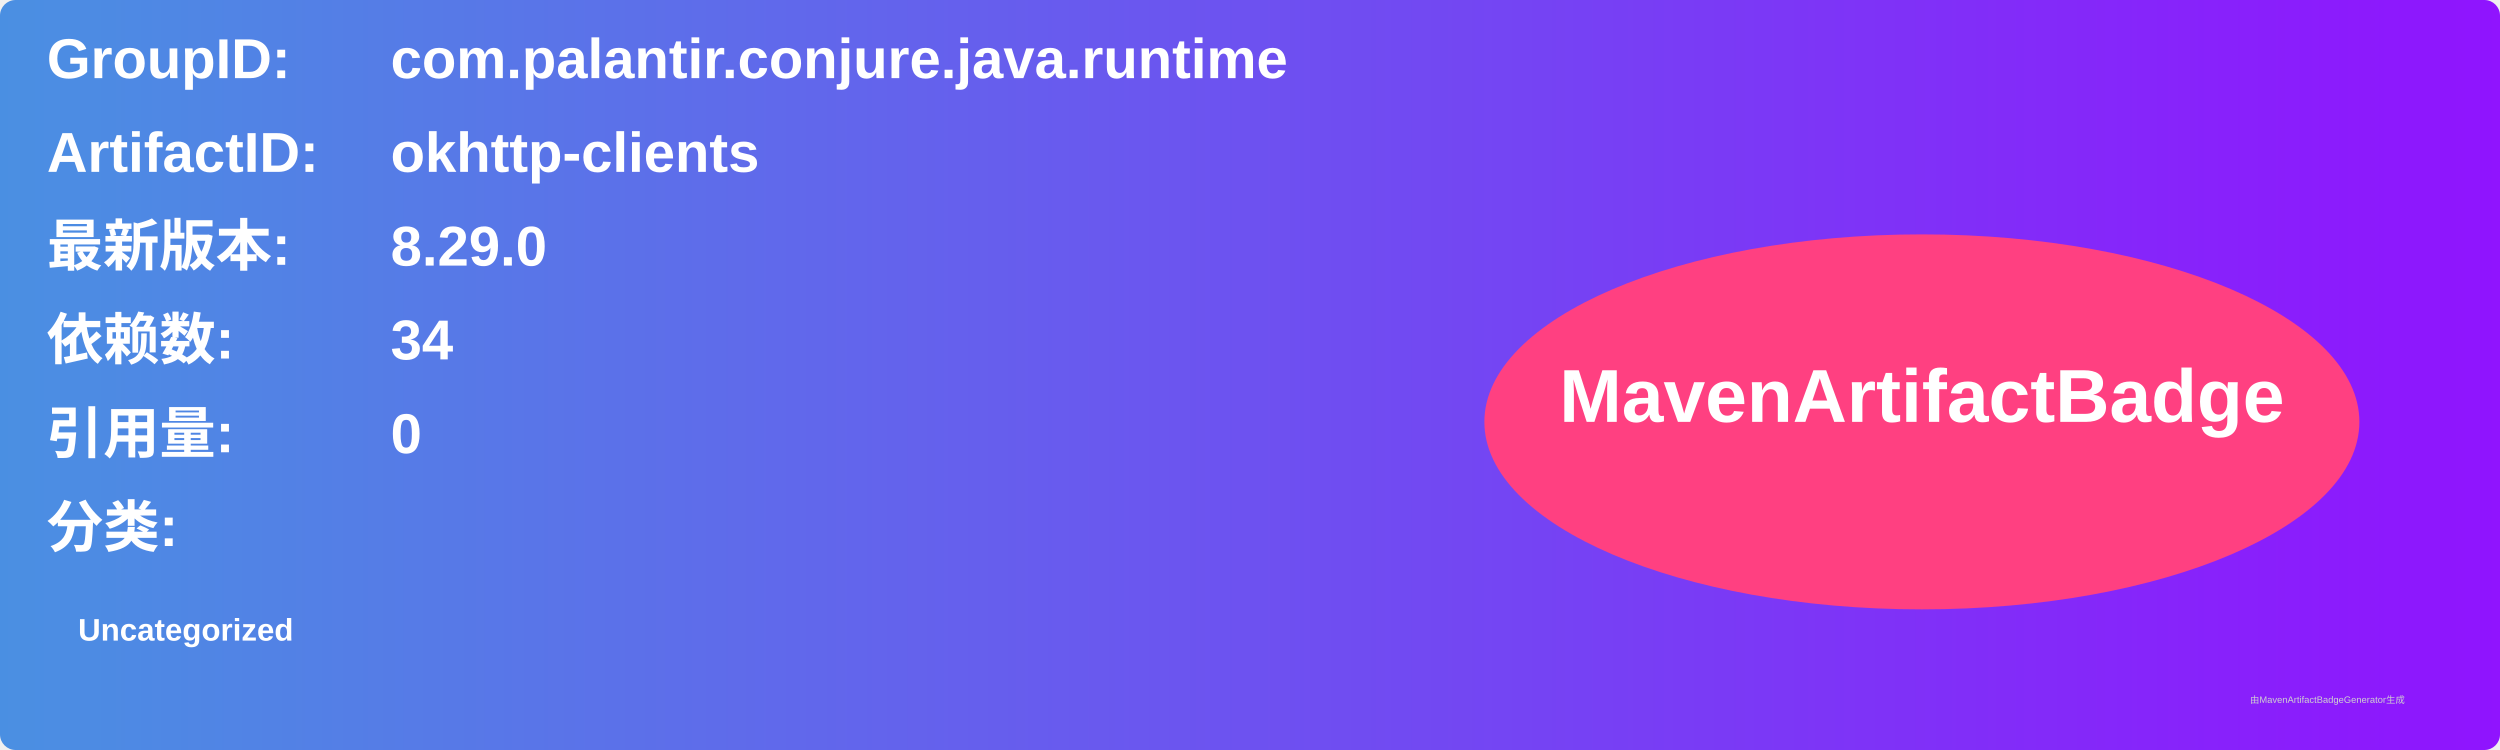
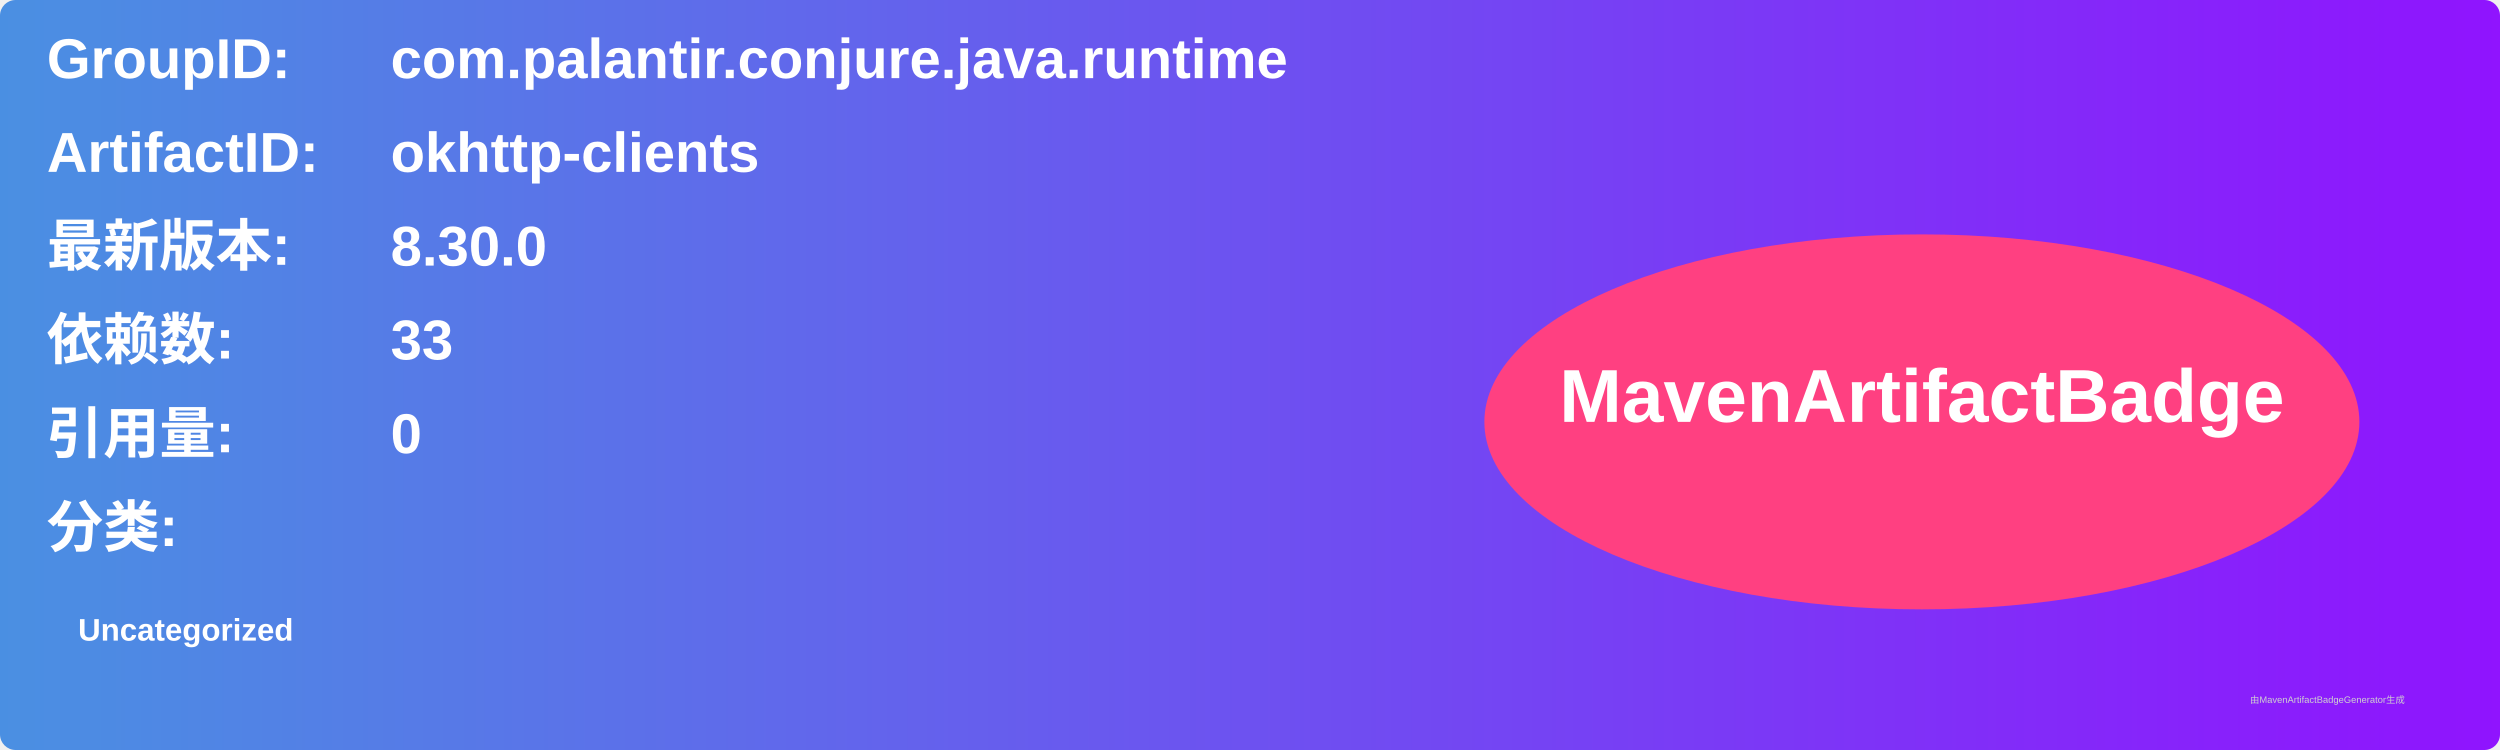
<svg xmlns="http://www.w3.org/2000/svg" width="800" height="240" viewBox="0 0 800 240">
  <linearGradient id="grad" x1="0%" y1="0%" x2="100%" y2="0%">
    <stop offset="0%" stop-color="#4a90e2" />
    <stop offset="100%" stop-color="#9013fe" />
  </linearGradient>
  <rect width="100%" height="100%" rx="5" ry="5" fill="url(#grad)" />
  <g transform="translate(15, 15)">
    <text x="0" y="10" font-family="Arial" font-size="18" fill="white" font-weight="bold" width="260">GroupID:</text>
    <text x="110" y="10" font-family="Arial" font-size="18" fill="white" font-weight="bold" width="460">com.palantir.conjure.java.runtime</text>
    <text x="0" y="40" font-family="Arial" font-size="18" fill="white" font-weight="bold" width="260">ArtifactID:</text>
    <text x="110" y="40" font-family="Arial" font-size="18" fill="white" font-weight="bold" width="460">okhttp-clients</text>
    <text x="0" y="70" font-family="Arial" font-size="18" fill="white" font-weight="bold">最新版本:</text>
    <text x="110" y="70" font-family="Arial" font-size="18" fill="white" font-weight="bold">
-       <tspan font-weight="bold">8.29.0</tspan>
+       <tspan font-weight="bold">8.30.0</tspan>
    </text>
    <text x="0" y="100" font-family="Arial" font-size="18" fill="white" font-weight="bold">依赖数: </text>
    <text x="110" y="100" font-family="Arial" font-size="18" fill="white">
-       <tspan font-weight="bold">34</tspan>
+       <tspan font-weight="bold">33</tspan>
    </text>
    <text x="0" y="130" font-family="Arial" font-size="18" fill="white" font-weight="bold">引用量: </text>
    <text x="110" y="130" font-family="Arial" font-size="18" fill="white">
      <tspan font-weight="bold">0</tspan>
    </text>
    <text x="0" y="160" font-family="Arial" font-size="18" fill="white" font-weight="bold">分类:</text>
    <text x="10" y="190" font-family="Arial" font-size="10" fill="white">
      <tspan font-weight="bold">Uncategorized</tspan>
    </text>
    <ellipse cx="600" cy="120" rx="140" ry="60" fill="#ff4081" />
    <text x="600" y="120" text-anchor="middle" font-family="Arial" font-size="24" fill="white" font-weight="bold">MavenArtifactBadge</text>
  </g>
  <text x="720" y="225" font-family="Arial" font-size="3" fill="#d0d0d0">由MavenArtifactBadgeGenerator生成</text>
</svg>
